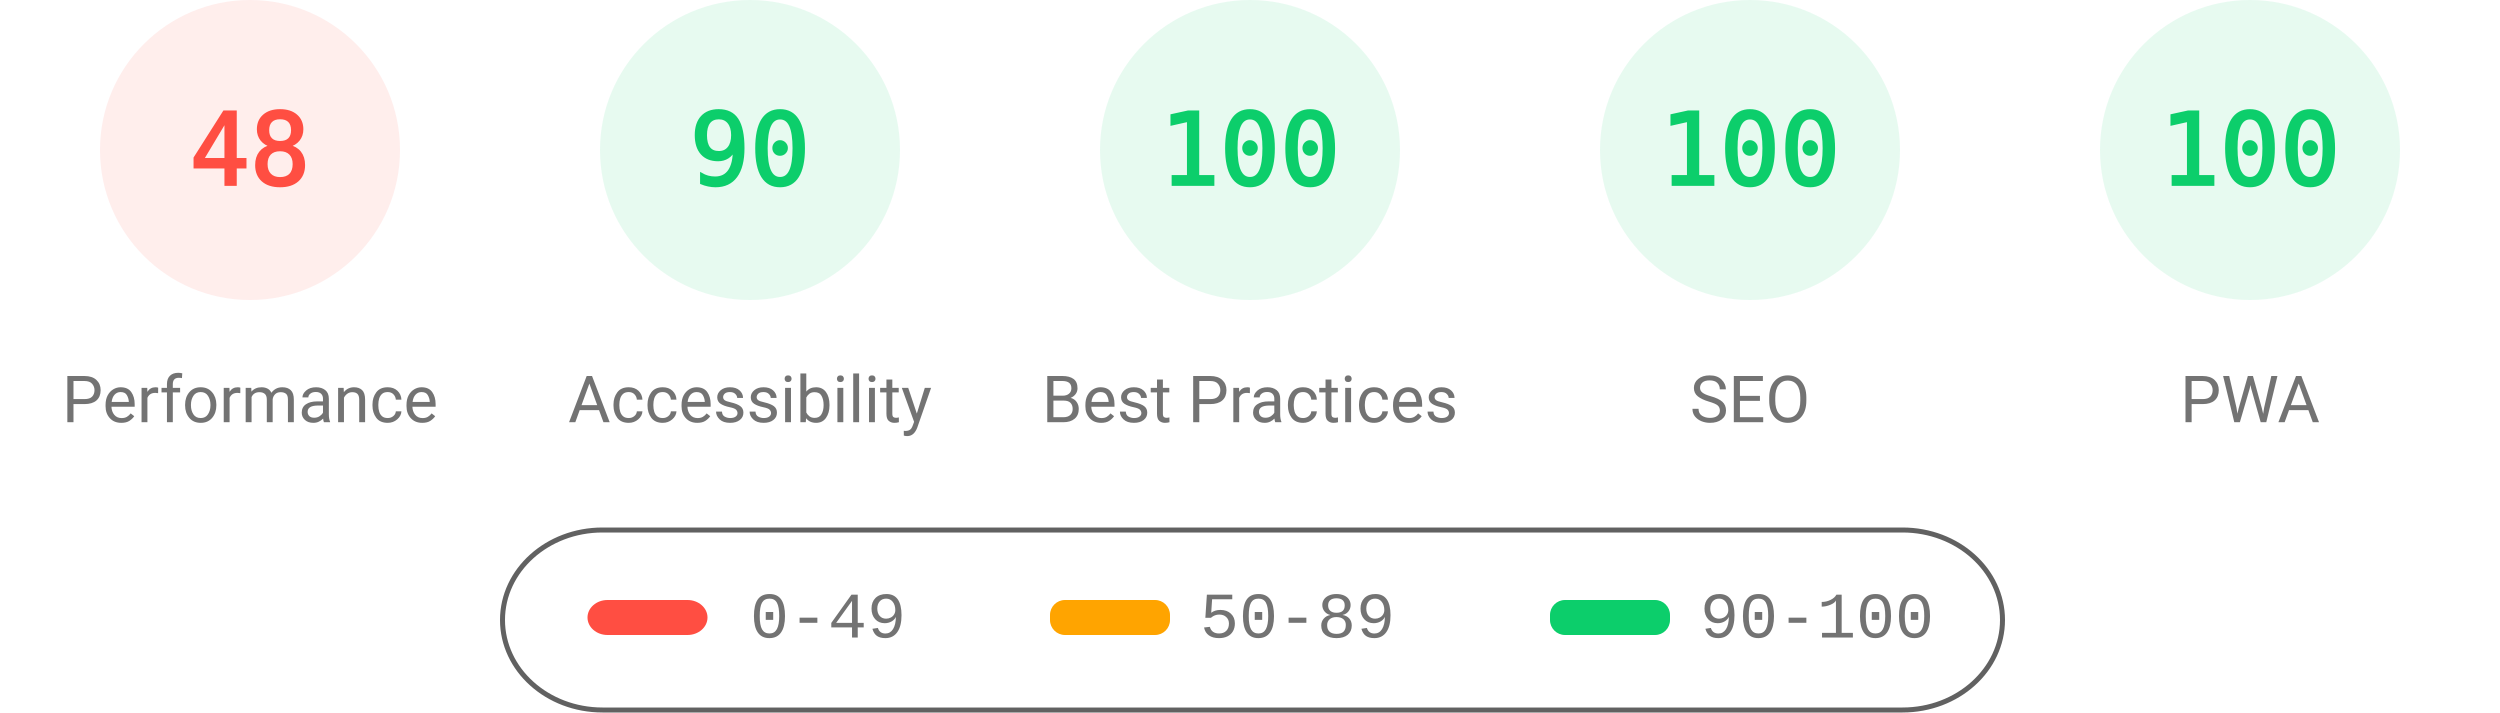
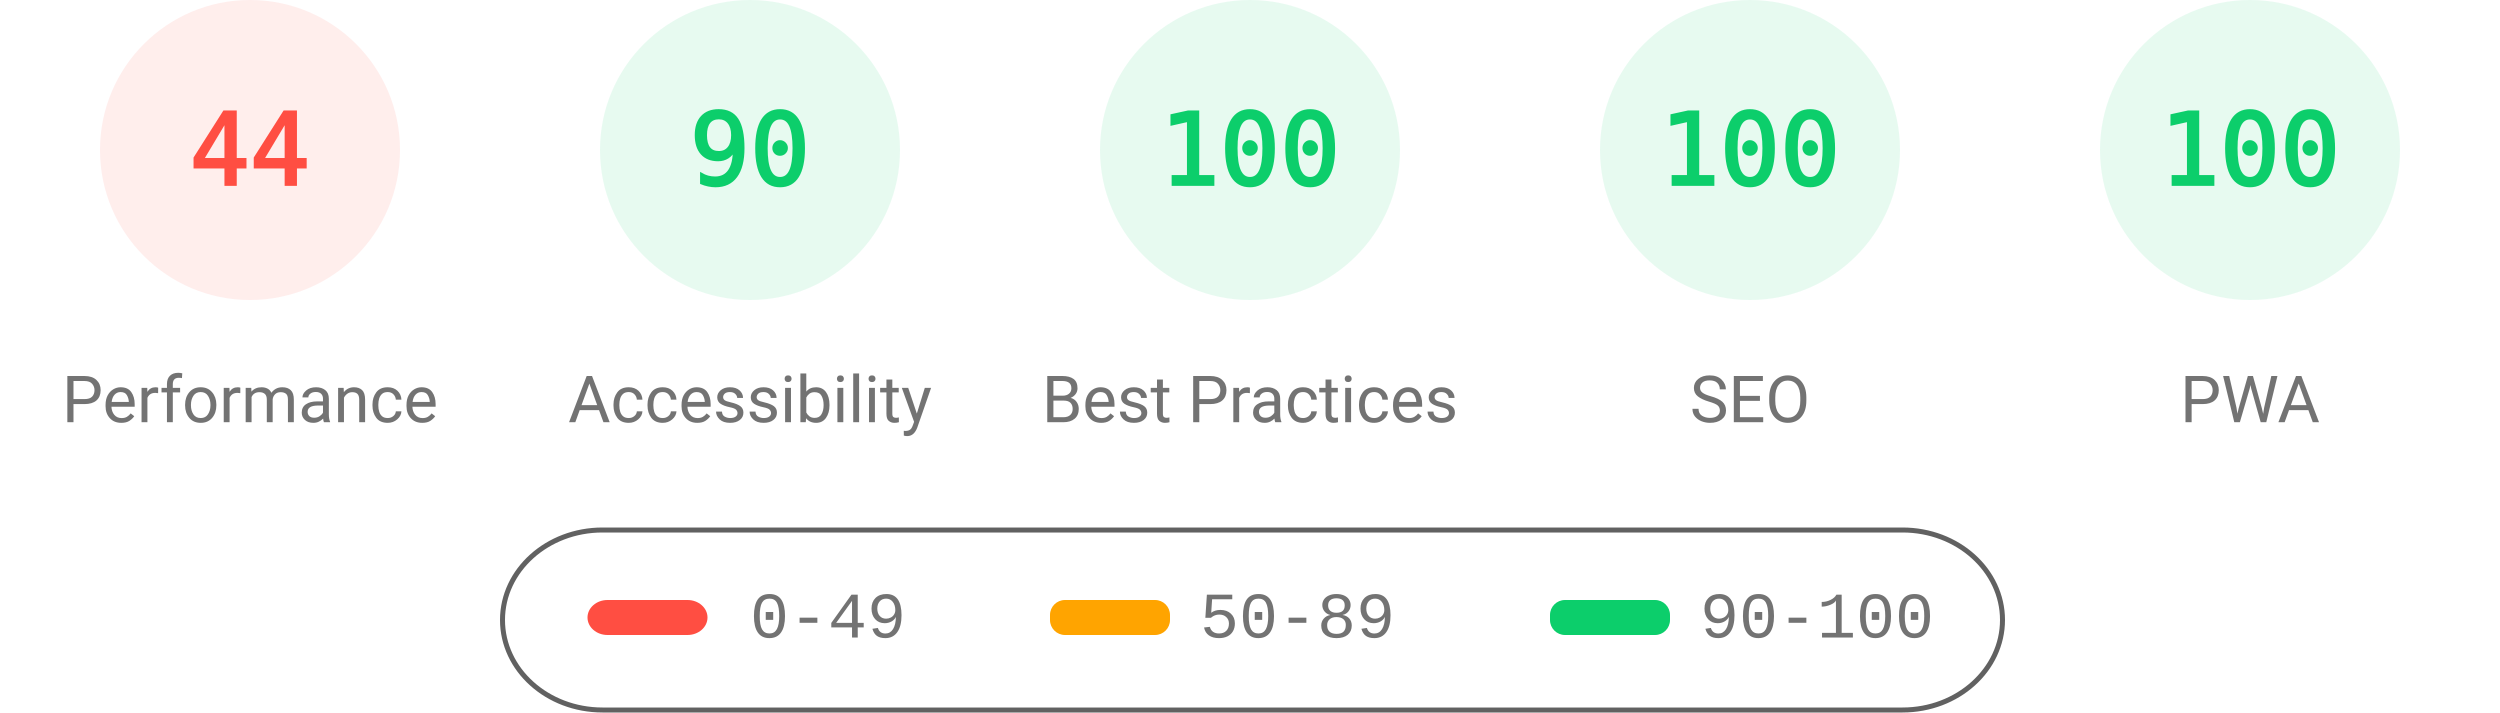
<svg xmlns="http://www.w3.org/2000/svg" fill="none" width="1000" height="285">
  <style>.gauge-base{opacity:.1}.gauge-arc{fill:none;animation-delay:250ms;stroke-linecap:round;transform:rotate(-90deg);transform-origin:100px 60px;animation:load-gauge 1s ease forwards}.guage-text{font-size:40px;font-family:monospace;text-align:center}.guage-red{color:#ff4e42;fill:#ff4e42;stroke:#ff4e42}.guage-orange{color:#ffa400;fill:#ffa400;stroke:#ffa400}.guage-green{color:#0cce6b;fill:#0cce6b;stroke:#0cce6b}.guage-undefined{color:#5c5c5c;fill:#5c5c5c;stroke:#5c5c5c}.guage-title{color:#737373;fill:#737373;stroke:none;font-size:26px;line-height:26px;font-family:Roboto,Halvetica,Arial,sans-serif}@keyframes load-gauge{from{stroke-dasharray:0 352.858}}</style>
  <svg class="guage-div guage-perf guage-red" viewBox="0 0 200 200" width="200" height="200">
    <circle class="gauge-base" r="56" cx="100" cy="60" stroke-width="8" />
-     <circle class="gauge-arc guage-arc-1" r="56" cx="100" cy="60" stroke-width="8" style="stroke-dasharray:168.892,351.858" />
-     <text class="guage-text" x="100" y="60" alignment-baseline="central" dominant-baseline="central" text-anchor="middle">48</text>
+     <circle class="gauge-arc guage-arc-1" r="56" cx="100" cy="60" stroke-width="8" style="stroke-dasharray:154.818,351.858" />
+     <text class="guage-text" x="100" y="60" alignment-baseline="central" dominant-baseline="central" text-anchor="middle">44</text>
    <text class="guage-title" x="100" y="160" alignment-baseline="central" dominant-baseline="central" text-anchor="middle">Performance</text>
  </svg>
  <svg class="guage-div guage-acc guage-green" viewBox="0 0 200 200" width="200" height="200" x="200">
    <circle class="gauge-base" r="56" cx="100" cy="60" stroke-width="8" />
    <circle class="gauge-arc guage-arc-2" r="56" cx="100" cy="60" stroke-width="8" style="stroke-dasharray:316.672,351.858" />
    <text class="guage-text" x="100" y="60" alignment-baseline="central" dominant-baseline="central" text-anchor="middle">90</text>
    <text class="guage-title" x="100" y="160" alignment-baseline="central" dominant-baseline="central" text-anchor="middle">Accessibility</text>
  </svg>
  <svg class="guage-div guage-best guage-green" viewBox="0 0 200 200" width="200" height="200" x="400">
    <circle class="gauge-base" r="56" cx="100" cy="60" stroke-width="8" />
    <circle class="gauge-arc guage-arc-3" r="56" cx="100" cy="60" stroke-width="8" style="stroke-dasharray:351.858,351.858" />
    <text class="guage-text" x="100" y="60" alignment-baseline="central" dominant-baseline="central" text-anchor="middle">100</text>
    <text class="guage-title" x="100" y="160" alignment-baseline="central" dominant-baseline="central" text-anchor="middle">Best Practices</text>
  </svg>
  <svg class="guage-div guage-seo guage-green" viewBox="0 0 200 200" width="200" height="200" x="600">
    <circle class="gauge-base" r="56" cx="100" cy="60" stroke-width="8" />
    <circle class="gauge-arc guage-arc-4" r="56" cx="100" cy="60" stroke-width="8" style="stroke-dasharray:351.858,351.858" />
    <text class="guage-text" x="100" y="60" alignment-baseline="central" dominant-baseline="central" text-anchor="middle">100</text>
    <text class="guage-title" x="100" y="160" alignment-baseline="central" dominant-baseline="central" text-anchor="middle">SEO</text>
  </svg>
  <svg class="guage-div guage-pwa guage-green" viewBox="0 0 200 200" width="200" height="200" x="800">
    <circle class="gauge-base" r="56" cx="100" cy="60" stroke-width="8" />
    <circle class="gauge-arc guage-arc-4" r="56" cx="100" cy="60" stroke-width="8" style="stroke-dasharray:351.858,351.858" />
    <text class="guage-text" x="100" y="60" alignment-baseline="central" dominant-baseline="central" text-anchor="middle">100</text>
    <text class="guage-title" x="100" y="160" alignment-baseline="central" dominant-baseline="central" text-anchor="middle">PWA</text>
  </svg>
  <svg width="604" height="76" x="200" y="210">
    <path fill="none" id="canvas_background" d="M-1-1h604v80H-1z" />
    <rect fill-opacity="0" stroke="#616161" stroke-width="2" rx="40" id="svg_2" height="72" width="600" y="2" x="1" fill="#000" />
    <rect stroke="#000" rx="8" id="svg_3" height="14" width="48" y="30" x="35" stroke-opacity="null" stroke-width="0" fill="#ff4e42" />
    <rect stroke="#000" rx="6" id="svg_4" height="14" width="48" y="30" x="220" stroke-opacity="null" stroke-width="0" fill="#ffa400" />
    <rect stroke="#000" rx="6" id="svg_5" height="14" width="48" y="30" x="420" stroke-opacity="null" stroke-width="0" fill="#0cce6b" />
    <text xml:space="preserve" text-anchor="start" font-family="'Courier New', Courier, monospace" font-size="26" id="svg_6" y="45" x="100" stroke-opacity="null" stroke-width="0" stroke="#000" fill="#737373">0-49</text>
    <text xml:space="preserve" text-anchor="start" font-family="'Courier New', Courier, monospace" font-size="26" id="svg_7" y="45" x="280" stroke-opacity="null" stroke-width="0" stroke="#000" fill="#737373">50-89</text>
    <text xml:space="preserve" text-anchor="start" font-family="'Courier New', Courier, monospace" font-size="26" id="svg_8" y="45" x="480" stroke-opacity="null" stroke-width="0" stroke="#000" fill="#737373">90-100</text>
  </svg>
</svg>
